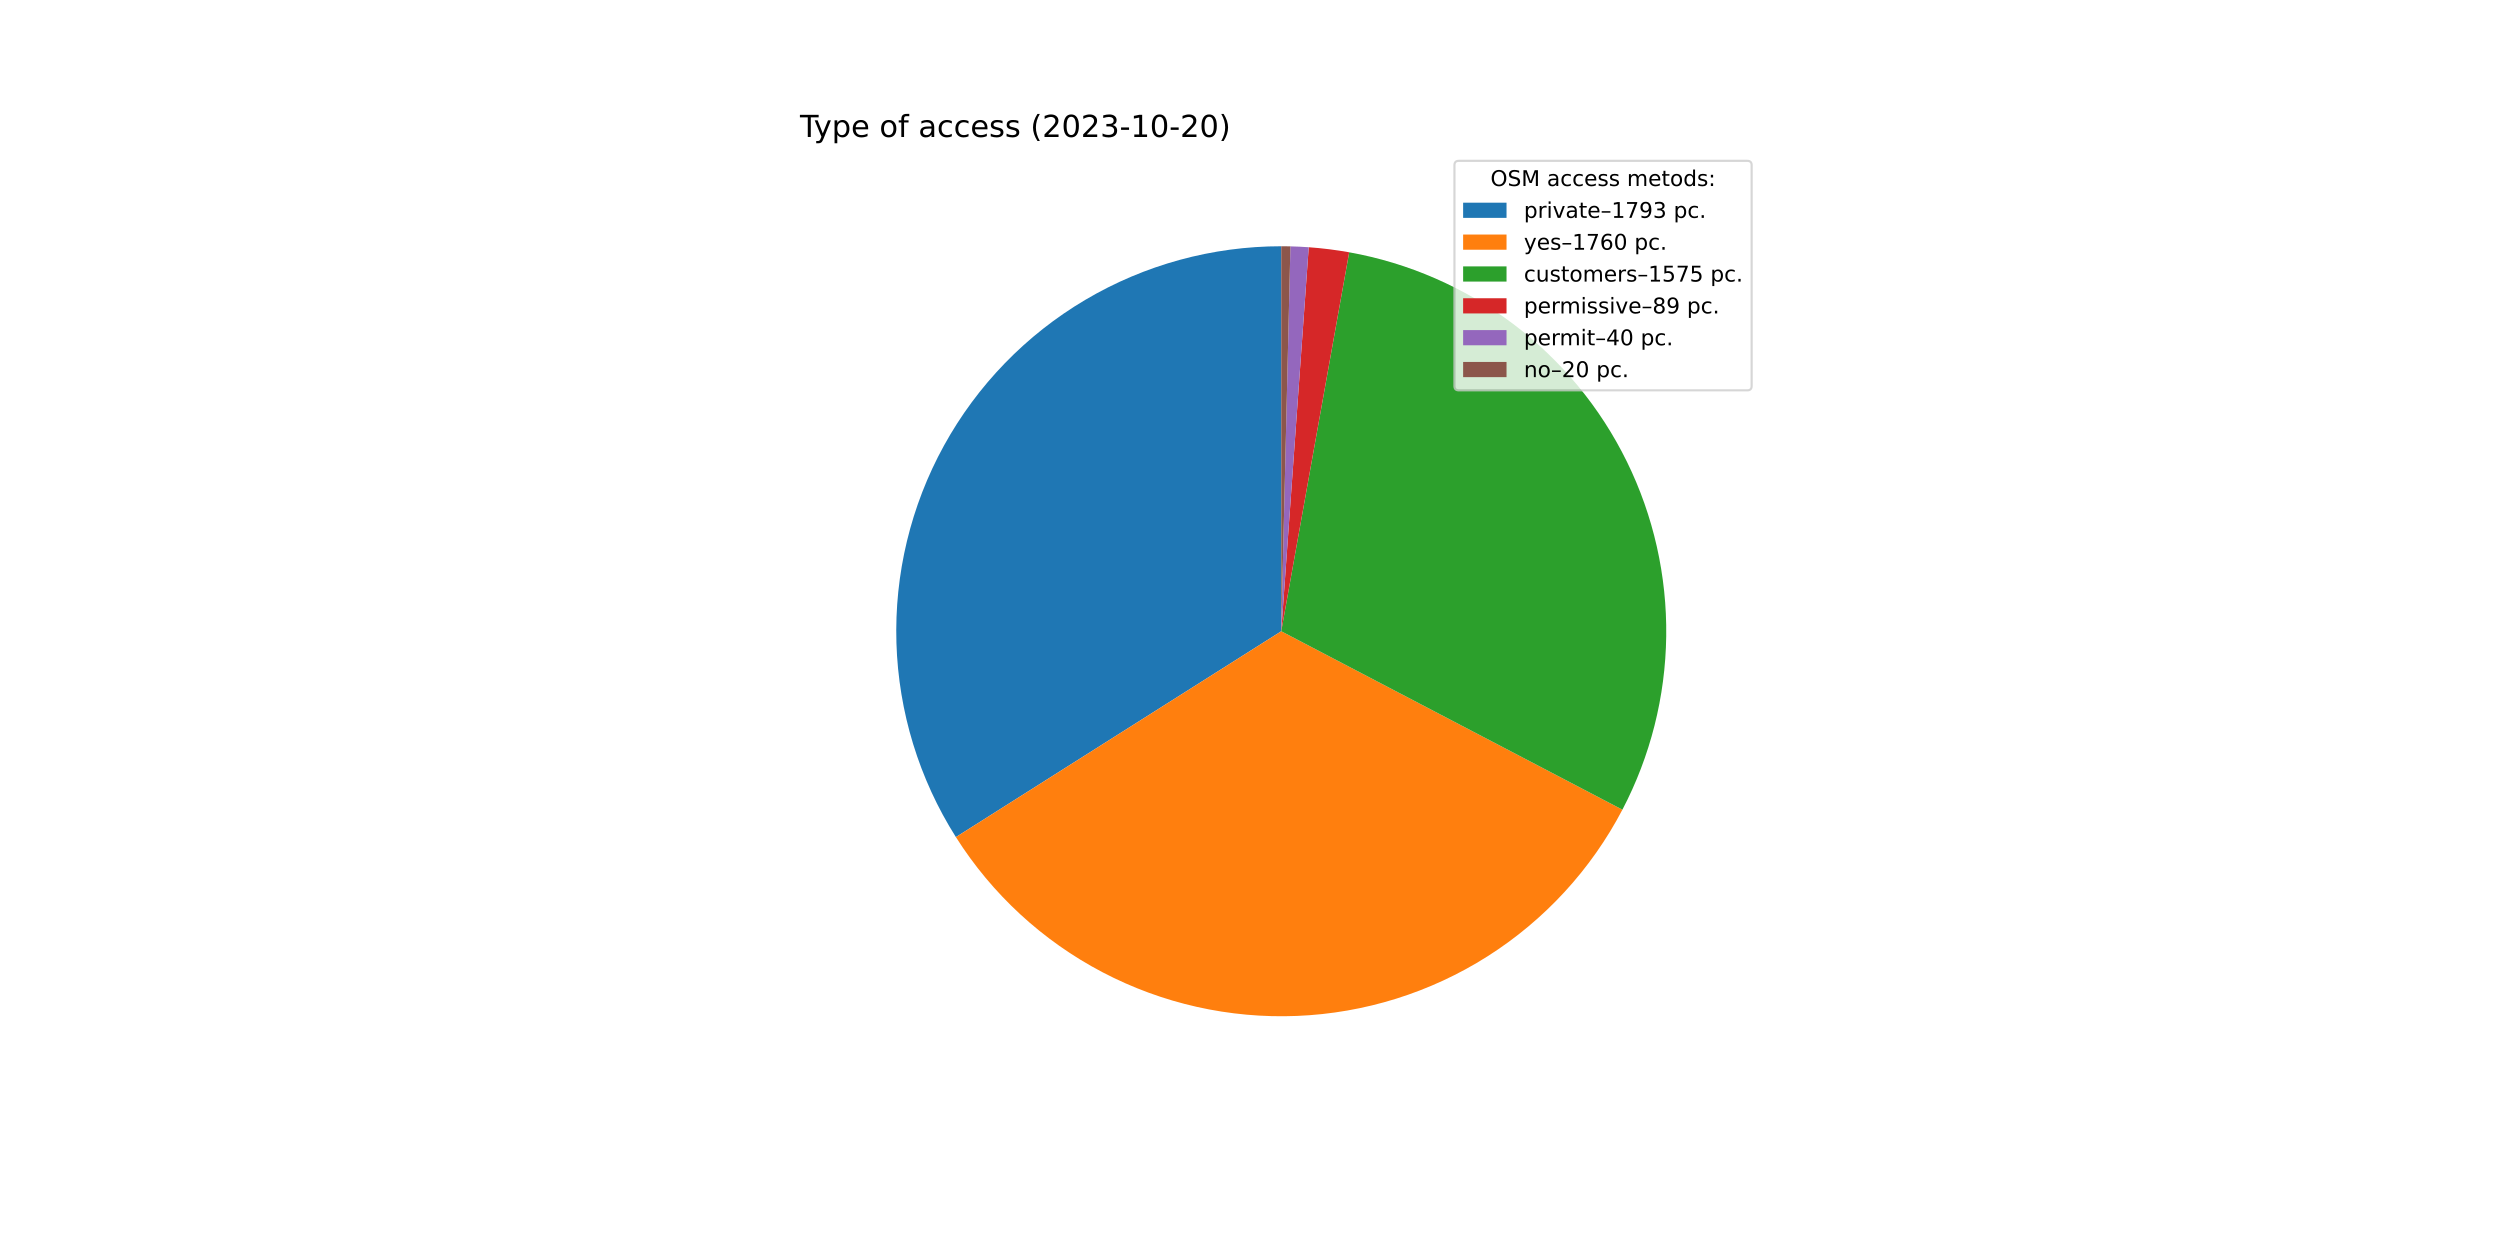
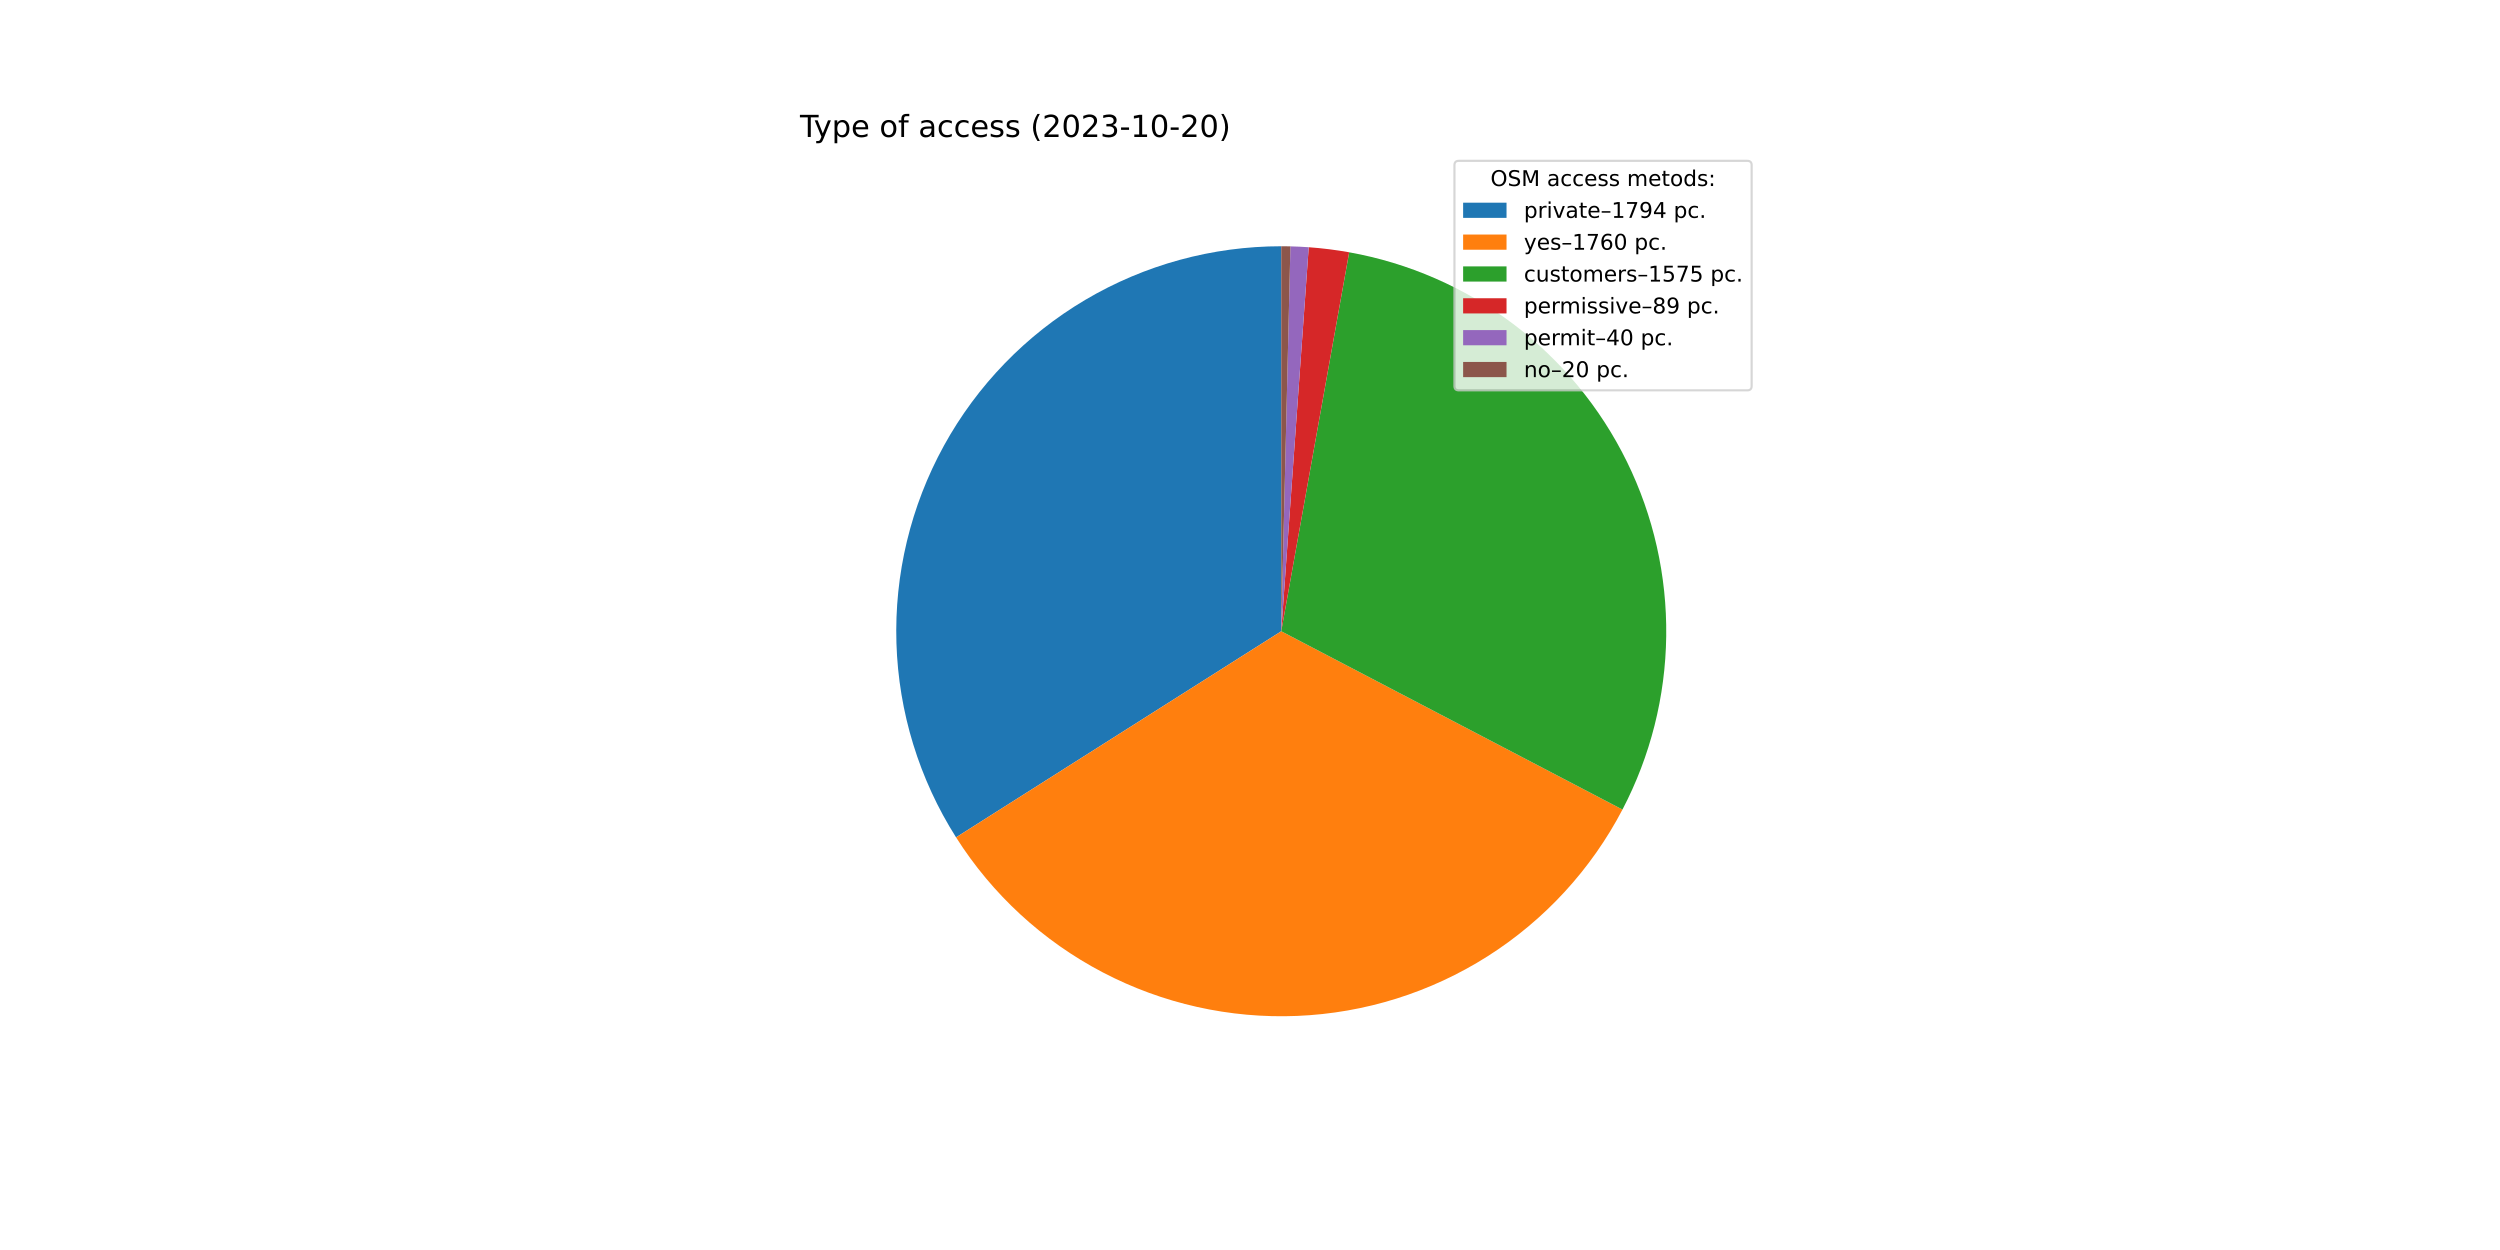
<svg xmlns="http://www.w3.org/2000/svg" xmlns:xlink="http://www.w3.org/1999/xlink" width="1152pt" height="576pt" viewBox="0 0 1152 576" version="1.1">
  <defs>
    <style type="text/css">*{stroke-linejoin: round; stroke-linecap: butt}</style>
  </defs>
  <g id="figure_1">
    <g id="patch_1">
      <path d="M 0 576  L 1152 576  L 1152 0  L 0 0  z " style="fill: #ffffff" />
    </g>
    <g id="axes_1">
      <g id="patch_2">
-         <path d="M 590.4 113.472  C 558.652 113.472 527.478 121.994 500.146 138.146  C 472.813 154.297 450.311 177.494 434.996 205.304  C 419.682 233.114 412.11 264.532 413.074 296.266  C 414.038 327.999 423.502 358.9 440.476 385.729  L 590.4 290.88  L 590.4 113.472  z " style="fill: #1f77b4" />
+         <path d="M 590.4 113.472  C 558.64 113.472 527.455 122.001 500.116 138.164  C 472.776 154.326 450.272 177.538 434.963 205.365  C 419.654 233.192 412.094 264.625 413.077 296.37  C 414.06 328.115 423.549 359.021 440.551 385.847  L 590.4 290.88  L 590.4 113.472  z " style="fill: #1f77b4" />
      </g>
      <g id="patch_3">
-         <path d="M 440.476 385.729  C 457.134 412.06 480.438 433.543 508.034 448.008  C 535.629 462.474 566.555 469.418 597.686 468.138  C 628.816 466.859 659.068 457.401 685.383 440.719  C 711.699 424.038 733.161 400.715 747.602 373.106  L 590.4 290.88  L 440.476 385.729  z " style="fill: #ff7f0e" />
+         <path d="M 440.551 385.847  C 457.226 412.159 480.541 433.621 508.141 448.065  C 535.742 462.509 566.666 469.432 597.79 468.134  C 628.914 466.836 659.154 457.364 685.456 440.673  C 711.759 423.982 733.207 400.654 747.634 373.045  L 590.4 290.88  L 440.551 385.847  z " style="fill: #ff7f0e" />
      </g>
      <g id="patch_4">
-         <path d="M 747.602 373.106  C 760.51 348.427 767.428 321.052 767.793 293.204  C 768.158 265.355 761.959 237.808 749.702 212.799  C 737.444 187.791 719.468 166.017 697.233 149.245  C 674.998 132.474 649.123 121.172 621.709 116.257  L 590.4 290.88  L 747.602 373.106  z " style="fill: #2ca02c" />
+         <path d="M 747.634 373.045  C 760.53 348.366 767.437 320.994 767.793 293.15  C 768.15 265.307 761.946 237.767 749.685 212.766  C 737.425 187.765 719.448 165.998 697.216 149.232  C 674.983 132.467 649.112 121.169 621.703 116.256  L 590.4 290.88  L 747.634 373.045  z " style="fill: #2ca02c" />
      </g>
      <g id="patch_5">
-         <path d="M 621.709 116.257  C 618.625 115.704 615.526 115.232 612.417 114.844  C 609.308 114.455 606.189 114.148 603.063 113.925  L 590.4 290.88  L 621.709 116.257  z " style="fill: #d62728" />
+         <path d="M 621.703 116.256  C 618.62 115.703 615.522 115.232 612.413 114.843  C 609.304 114.454 606.186 114.148 603.061 113.924  L 590.4 290.88  L 621.703 116.256  z " style="fill: #d62728" />
      </g>
      <g id="patch_6">
-         <path d="M 603.063 113.925  C 601.659 113.824 600.253 113.74 598.846 113.673  C 597.44 113.606 596.032 113.556 594.624 113.522  L 590.4 290.88  L 603.063 113.925  z " style="fill: #9467bd" />
+         <path d="M 603.061 113.924  C 601.657 113.824 600.251 113.74 598.845 113.673  C 597.438 113.606 596.031 113.556 594.624 113.522  L 590.4 290.88  L 603.061 113.924  z " style="fill: #9467bd" />
      </g>
      <g id="patch_7">
        <path d="M 594.624 113.522  C 593.92 113.506 593.216 113.493 592.512 113.485  C 591.808 113.476 591.104 113.472 590.4 113.472  L 590.4 290.88  L 594.624 113.522  z " style="fill: #8c564b" />
      </g>
      <g id="matplotlib.axis_1" />
      <g id="matplotlib.axis_2" />
      <g id="text_1">
        <g transform="translate(368.64 63.12)scale(0.14 -0.14)">
          <defs>
            <path id="DejaVuSans-54" d="M -19 4666  L 3928 4666  L 3928 4134  L 2272 4134  L 2272 0  L 1638 0  L 1638 4134  L -19 4134  L -19 4666  z " transform="scale(0.015625)" />
            <path id="DejaVuSans-79" d="M 2059 -325  Q 1816 -950 1584 -1140  Q 1353 -1331 966 -1331  L 506 -1331  L 506 -850  L 844 -850  Q 1081 -850 1212 -737  Q 1344 -625 1503 -206  L 1606 56  L 191 3500  L 800 3500  L 1894 763  L 2988 3500  L 3597 3500  L 2059 -325  z " transform="scale(0.015625)" />
            <path id="DejaVuSans-70" d="M 1159 525  L 1159 -1331  L 581 -1331  L 581 3500  L 1159 3500  L 1159 2969  Q 1341 3281 1617 3432  Q 1894 3584 2278 3584  Q 2916 3584 3314 3078  Q 3713 2572 3713 1747  Q 3713 922 3314 415  Q 2916 -91 2278 -91  Q 1894 -91 1617 61  Q 1341 213 1159 525  z M 3116 1747  Q 3116 2381 2855 2742  Q 2594 3103 2138 3103  Q 1681 3103 1420 2742  Q 1159 2381 1159 1747  Q 1159 1113 1420 752  Q 1681 391 2138 391  Q 2594 391 2855 752  Q 3116 1113 3116 1747  z " transform="scale(0.015625)" />
            <path id="DejaVuSans-65" d="M 3597 1894  L 3597 1613  L 953 1613  Q 991 1019 1311 708  Q 1631 397 2203 397  Q 2534 397 2845 478  Q 3156 559 3463 722  L 3463 178  Q 3153 47 2828 -22  Q 2503 -91 2169 -91  Q 1331 -91 842 396  Q 353 884 353 1716  Q 353 2575 817 3079  Q 1281 3584 2069 3584  Q 2775 3584 3186 3129  Q 3597 2675 3597 1894  z M 3022 2063  Q 3016 2534 2758 2815  Q 2500 3097 2075 3097  Q 1594 3097 1305 2825  Q 1016 2553 972 2059  L 3022 2063  z " transform="scale(0.015625)" />
            <path id="DejaVuSans-20" transform="scale(0.015625)" />
            <path id="DejaVuSans-6f" d="M 1959 3097  Q 1497 3097 1228 2736  Q 959 2375 959 1747  Q 959 1119 1226 758  Q 1494 397 1959 397  Q 2419 397 2687 759  Q 2956 1122 2956 1747  Q 2956 2369 2687 2733  Q 2419 3097 1959 3097  z M 1959 3584  Q 2709 3584 3137 3096  Q 3566 2609 3566 1747  Q 3566 888 3137 398  Q 2709 -91 1959 -91  Q 1206 -91 779 398  Q 353 888 353 1747  Q 353 2609 779 3096  Q 1206 3584 1959 3584  z " transform="scale(0.015625)" />
            <path id="DejaVuSans-66" d="M 2375 4863  L 2375 4384  L 1825 4384  Q 1516 4384 1395 4259  Q 1275 4134 1275 3809  L 1275 3500  L 2222 3500  L 2222 3053  L 1275 3053  L 1275 0  L 697 0  L 697 3053  L 147 3053  L 147 3500  L 697 3500  L 697 3744  Q 697 4328 969 4595  Q 1241 4863 1831 4863  L 2375 4863  z " transform="scale(0.015625)" />
            <path id="DejaVuSans-61" d="M 2194 1759  Q 1497 1759 1228 1600  Q 959 1441 959 1056  Q 959 750 1161 570  Q 1363 391 1709 391  Q 2188 391 2477 730  Q 2766 1069 2766 1631  L 2766 1759  L 2194 1759  z M 3341 1997  L 3341 0  L 2766 0  L 2766 531  Q 2569 213 2275 61  Q 1981 -91 1556 -91  Q 1019 -91 701 211  Q 384 513 384 1019  Q 384 1609 779 1909  Q 1175 2209 1959 2209  L 2766 2209  L 2766 2266  Q 2766 2663 2505 2880  Q 2244 3097 1772 3097  Q 1472 3097 1187 3025  Q 903 2953 641 2809  L 641 3341  Q 956 3463 1253 3523  Q 1550 3584 1831 3584  Q 2591 3584 2966 3190  Q 3341 2797 3341 1997  z " transform="scale(0.015625)" />
            <path id="DejaVuSans-63" d="M 3122 3366  L 3122 2828  Q 2878 2963 2633 3030  Q 2388 3097 2138 3097  Q 1578 3097 1268 2742  Q 959 2388 959 1747  Q 959 1106 1268 751  Q 1578 397 2138 397  Q 2388 397 2633 464  Q 2878 531 3122 666  L 3122 134  Q 2881 22 2623 -34  Q 2366 -91 2075 -91  Q 1284 -91 818 406  Q 353 903 353 1747  Q 353 2603 823 3093  Q 1294 3584 2113 3584  Q 2378 3584 2631 3529  Q 2884 3475 3122 3366  z " transform="scale(0.015625)" />
            <path id="DejaVuSans-73" d="M 2834 3397  L 2834 2853  Q 2591 2978 2328 3040  Q 2066 3103 1784 3103  Q 1356 3103 1142 2972  Q 928 2841 928 2578  Q 928 2378 1081 2264  Q 1234 2150 1697 2047  L 1894 2003  Q 2506 1872 2764 1633  Q 3022 1394 3022 966  Q 3022 478 2636 193  Q 2250 -91 1575 -91  Q 1294 -91 989 -36  Q 684 19 347 128  L 347 722  Q 666 556 975 473  Q 1284 391 1588 391  Q 1994 391 2212 530  Q 2431 669 2431 922  Q 2431 1156 2273 1281  Q 2116 1406 1581 1522  L 1381 1569  Q 847 1681 609 1914  Q 372 2147 372 2553  Q 372 3047 722 3315  Q 1072 3584 1716 3584  Q 2034 3584 2315 3537  Q 2597 3491 2834 3397  z " transform="scale(0.015625)" />
            <path id="DejaVuSans-28" d="M 1984 4856  Q 1566 4138 1362 3434  Q 1159 2731 1159 2009  Q 1159 1288 1364 580  Q 1569 -128 1984 -844  L 1484 -844  Q 1016 -109 783 600  Q 550 1309 550 2009  Q 550 2706 781 3412  Q 1013 4119 1484 4856  L 1984 4856  z " transform="scale(0.015625)" />
            <path id="DejaVuSans-32" d="M 1228 531  L 3431 531  L 3431 0  L 469 0  L 469 531  Q 828 903 1448 1529  Q 2069 2156 2228 2338  Q 2531 2678 2651 2914  Q 2772 3150 2772 3378  Q 2772 3750 2511 3984  Q 2250 4219 1831 4219  Q 1534 4219 1204 4116  Q 875 4013 500 3803  L 500 4441  Q 881 4594 1212 4672  Q 1544 4750 1819 4750  Q 2544 4750 2975 4387  Q 3406 4025 3406 3419  Q 3406 3131 3298 2873  Q 3191 2616 2906 2266  Q 2828 2175 2409 1742  Q 1991 1309 1228 531  z " transform="scale(0.015625)" />
            <path id="DejaVuSans-30" d="M 2034 4250  Q 1547 4250 1301 3770  Q 1056 3291 1056 2328  Q 1056 1369 1301 889  Q 1547 409 2034 409  Q 2525 409 2770 889  Q 3016 1369 3016 2328  Q 3016 3291 2770 3770  Q 2525 4250 2034 4250  z M 2034 4750  Q 2819 4750 3233 4129  Q 3647 3509 3647 2328  Q 3647 1150 3233 529  Q 2819 -91 2034 -91  Q 1250 -91 836 529  Q 422 1150 422 2328  Q 422 3509 836 4129  Q 1250 4750 2034 4750  z " transform="scale(0.015625)" />
            <path id="DejaVuSans-33" d="M 2597 2516  Q 3050 2419 3304 2112  Q 3559 1806 3559 1356  Q 3559 666 3084 287  Q 2609 -91 1734 -91  Q 1441 -91 1130 -33  Q 819 25 488 141  L 488 750  Q 750 597 1062 519  Q 1375 441 1716 441  Q 2309 441 2620 675  Q 2931 909 2931 1356  Q 2931 1769 2642 2001  Q 2353 2234 1838 2234  L 1294 2234  L 1294 2753  L 1863 2753  Q 2328 2753 2575 2939  Q 2822 3125 2822 3475  Q 2822 3834 2567 4026  Q 2313 4219 1838 4219  Q 1578 4219 1281 4162  Q 984 4106 628 3988  L 628 4550  Q 988 4650 1302 4700  Q 1616 4750 1894 4750  Q 2613 4750 3031 4423  Q 3450 4097 3450 3541  Q 3450 3153 3228 2886  Q 3006 2619 2597 2516  z " transform="scale(0.015625)" />
            <path id="DejaVuSans-2d" d="M 313 2009  L 1997 2009  L 1997 1497  L 313 1497  L 313 2009  z " transform="scale(0.015625)" />
            <path id="DejaVuSans-31" d="M 794 531  L 1825 531  L 1825 4091  L 703 3866  L 703 4441  L 1819 4666  L 2450 4666  L 2450 531  L 3481 531  L 3481 0  L 794 0  L 794 531  z " transform="scale(0.015625)" />
            <path id="DejaVuSans-29" d="M 513 4856  L 1013 4856  Q 1481 4119 1714 3412  Q 1947 2706 1947 2009  Q 1947 1309 1714 600  Q 1481 -109 1013 -844  L 513 -844  Q 928 -128 1133 580  Q 1338 1288 1338 2009  Q 1338 2731 1133 3434  Q 928 4138 513 4856  z " transform="scale(0.015625)" />
          </defs>
          <use xlink:href="#DejaVuSans-54" />
          <use xlink:href="#DejaVuSans-79" x="45.459" />
          <use xlink:href="#DejaVuSans-70" x="104.639" />
          <use xlink:href="#DejaVuSans-65" x="168.115" />
          <use xlink:href="#DejaVuSans-20" x="229.639" />
          <use xlink:href="#DejaVuSans-6f" x="261.426" />
          <use xlink:href="#DejaVuSans-66" x="322.607" />
          <use xlink:href="#DejaVuSans-20" x="357.812" />
          <use xlink:href="#DejaVuSans-61" x="389.6" />
          <use xlink:href="#DejaVuSans-63" x="450.879" />
          <use xlink:href="#DejaVuSans-63" x="505.859" />
          <use xlink:href="#DejaVuSans-65" x="560.84" />
          <use xlink:href="#DejaVuSans-73" x="622.363" />
          <use xlink:href="#DejaVuSans-73" x="674.463" />
          <use xlink:href="#DejaVuSans-20" x="726.562" />
          <use xlink:href="#DejaVuSans-28" x="758.35" />
          <use xlink:href="#DejaVuSans-32" x="797.363" />
          <use xlink:href="#DejaVuSans-30" x="860.986" />
          <use xlink:href="#DejaVuSans-32" x="924.609" />
          <use xlink:href="#DejaVuSans-33" x="988.232" />
          <use xlink:href="#DejaVuSans-2d" x="1051.855" />
          <use xlink:href="#DejaVuSans-31" x="1087.939" />
          <use xlink:href="#DejaVuSans-30" x="1151.562" />
          <use xlink:href="#DejaVuSans-2d" x="1215.186" />
          <use xlink:href="#DejaVuSans-32" x="1251.27" />
          <use xlink:href="#DejaVuSans-30" x="1314.893" />
          <use xlink:href="#DejaVuSans-29" x="1378.516" />
        </g>
      </g>
      <g id="legend_1">
        <g id="patch_8">
          <path d="M 672.208 179.867  L 805.16 179.867  Q 807.16 179.867 807.16 177.867  L 807.16 76.12  Q 807.16 74.12 805.16 74.12  L 672.208 74.12  Q 670.208 74.12 670.208 76.12  L 670.208 177.867  Q 670.208 179.867 672.208 179.867  z " style="fill: #ffffff; opacity: 0.8; stroke: #cccccc; stroke-linejoin: miter" />
        </g>
        <g id="text_2">
          <g transform="translate(686.8038 85.71844)scale(0.1 -0.1)">
            <defs>
              <path id="DejaVuSans-4f" d="M 2522 4238  Q 1834 4238 1429 3725  Q 1025 3213 1025 2328  Q 1025 1447 1429 934  Q 1834 422 2522 422  Q 3209 422 3611 934  Q 4013 1447 4013 2328  Q 4013 3213 3611 3725  Q 3209 4238 2522 4238  z M 2522 4750  Q 3503 4750 4090 4092  Q 4678 3434 4678 2328  Q 4678 1225 4090 567  Q 3503 -91 2522 -91  Q 1538 -91 948 565  Q 359 1222 359 2328  Q 359 3434 948 4092  Q 1538 4750 2522 4750  z " transform="scale(0.015625)" />
              <path id="DejaVuSans-53" d="M 3425 4513  L 3425 3897  Q 3066 4069 2747 4153  Q 2428 4238 2131 4238  Q 1616 4238 1336 4038  Q 1056 3838 1056 3469  Q 1056 3159 1242 3001  Q 1428 2844 1947 2747  L 2328 2669  Q 3034 2534 3370 2195  Q 3706 1856 3706 1288  Q 3706 609 3251 259  Q 2797 -91 1919 -91  Q 1588 -91 1214 -16  Q 841 59 441 206  L 441 856  Q 825 641 1194 531  Q 1563 422 1919 422  Q 2459 422 2753 634  Q 3047 847 3047 1241  Q 3047 1584 2836 1778  Q 2625 1972 2144 2069  L 1759 2144  Q 1053 2284 737 2584  Q 422 2884 422 3419  Q 422 4038 858 4394  Q 1294 4750 2059 4750  Q 2388 4750 2728 4690  Q 3069 4631 3425 4513  z " transform="scale(0.015625)" />
              <path id="DejaVuSans-4d" d="M 628 4666  L 1569 4666  L 2759 1491  L 3956 4666  L 4897 4666  L 4897 0  L 4281 0  L 4281 4097  L 3078 897  L 2444 897  L 1241 4097  L 1241 0  L 628 0  L 628 4666  z " transform="scale(0.015625)" />
              <path id="DejaVuSans-6d" d="M 3328 2828  Q 3544 3216 3844 3400  Q 4144 3584 4550 3584  Q 5097 3584 5394 3201  Q 5691 2819 5691 2113  L 5691 0  L 5113 0  L 5113 2094  Q 5113 2597 4934 2840  Q 4756 3084 4391 3084  Q 3944 3084 3684 2787  Q 3425 2491 3425 1978  L 3425 0  L 2847 0  L 2847 2094  Q 2847 2600 2669 2842  Q 2491 3084 2119 3084  Q 1678 3084 1418 2786  Q 1159 2488 1159 1978  L 1159 0  L 581 0  L 581 3500  L 1159 3500  L 1159 2956  Q 1356 3278 1631 3431  Q 1906 3584 2284 3584  Q 2666 3584 2933 3390  Q 3200 3197 3328 2828  z " transform="scale(0.015625)" />
              <path id="DejaVuSans-74" d="M 1172 4494  L 1172 3500  L 2356 3500  L 2356 3053  L 1172 3053  L 1172 1153  Q 1172 725 1289 603  Q 1406 481 1766 481  L 2356 481  L 2356 0  L 1766 0  Q 1100 0 847 248  Q 594 497 594 1153  L 594 3053  L 172 3053  L 172 3500  L 594 3500  L 594 4494  L 1172 4494  z " transform="scale(0.015625)" />
              <path id="DejaVuSans-64" d="M 2906 2969  L 2906 4863  L 3481 4863  L 3481 0  L 2906 0  L 2906 525  Q 2725 213 2448 61  Q 2172 -91 1784 -91  Q 1150 -91 751 415  Q 353 922 353 1747  Q 353 2572 751 3078  Q 1150 3584 1784 3584  Q 2172 3584 2448 3432  Q 2725 3281 2906 2969  z M 947 1747  Q 947 1113 1208 752  Q 1469 391 1925 391  Q 2381 391 2643 752  Q 2906 1113 2906 1747  Q 2906 2381 2643 2742  Q 2381 3103 1925 3103  Q 1469 3103 1208 2742  Q 947 2381 947 1747  z " transform="scale(0.015625)" />
              <path id="DejaVuSans-3a" d="M 750 794  L 1409 794  L 1409 0  L 750 0  L 750 794  z M 750 3309  L 1409 3309  L 1409 2516  L 750 2516  L 750 3309  z " transform="scale(0.015625)" />
            </defs>
            <use xlink:href="#DejaVuSans-4f" />
            <use xlink:href="#DejaVuSans-53" x="78.711" />
            <use xlink:href="#DejaVuSans-4d" x="142.188" />
            <use xlink:href="#DejaVuSans-20" x="228.467" />
            <use xlink:href="#DejaVuSans-61" x="260.254" />
            <use xlink:href="#DejaVuSans-63" x="321.533" />
            <use xlink:href="#DejaVuSans-63" x="376.514" />
            <use xlink:href="#DejaVuSans-65" x="431.494" />
            <use xlink:href="#DejaVuSans-73" x="493.018" />
            <use xlink:href="#DejaVuSans-73" x="545.117" />
            <use xlink:href="#DejaVuSans-20" x="597.217" />
            <use xlink:href="#DejaVuSans-6d" x="629.004" />
            <use xlink:href="#DejaVuSans-65" x="726.416" />
            <use xlink:href="#DejaVuSans-74" x="787.939" />
            <use xlink:href="#DejaVuSans-6f" x="827.148" />
            <use xlink:href="#DejaVuSans-64" x="888.33" />
            <use xlink:href="#DejaVuSans-73" x="951.807" />
            <use xlink:href="#DejaVuSans-3a" x="1003.906" />
          </g>
        </g>
        <g id="patch_9">
          <path d="M 674.208 100.397  L 694.208 100.397  L 694.208 93.397  L 674.208 93.397  z " style="fill: #1f77b4" />
        </g>
        <g id="text_3">
          <g transform="translate(702.2084 100.3966)scale(0.1 -0.1)">
            <defs>
              <path id="DejaVuSans-72" d="M 2631 2963  Q 2534 3019 2420 3045  Q 2306 3072 2169 3072  Q 1681 3072 1420 2755  Q 1159 2438 1159 1844  L 1159 0  L 581 0  L 581 3500  L 1159 3500  L 1159 2956  Q 1341 3275 1631 3429  Q 1922 3584 2338 3584  Q 2397 3584 2469 3576  Q 2541 3569 2628 3553  L 2631 2963  z " transform="scale(0.015625)" />
              <path id="DejaVuSans-69" d="M 603 3500  L 1178 3500  L 1178 0  L 603 0  L 603 3500  z M 603 4863  L 1178 4863  L 1178 4134  L 603 4134  L 603 4863  z " transform="scale(0.015625)" />
              <path id="DejaVuSans-76" d="M 191 3500  L 800 3500  L 1894 563  L 2988 3500  L 3597 3500  L 2284 0  L 1503 0  L 191 3500  z " transform="scale(0.015625)" />
              <path id="DejaVuSans-2013" d="M 313 1978  L 2888 1978  L 2888 1528  L 313 1528  L 313 1978  z " transform="scale(0.015625)" />
              <path id="DejaVuSans-37" d="M 525 4666  L 3525 4666  L 3525 4397  L 1831 0  L 1172 0  L 2766 4134  L 525 4134  L 525 4666  z " transform="scale(0.015625)" />
              <path id="DejaVuSans-39" d="M 703 97  L 703 672  Q 941 559 1184 500  Q 1428 441 1663 441  Q 2288 441 2617 861  Q 2947 1281 2994 2138  Q 2813 1869 2534 1725  Q 2256 1581 1919 1581  Q 1219 1581 811 2004  Q 403 2428 403 3163  Q 403 3881 828 4315  Q 1253 4750 1959 4750  Q 2769 4750 3195 4129  Q 3622 3509 3622 2328  Q 3622 1225 3098 567  Q 2575 -91 1691 -91  Q 1453 -91 1209 -44  Q 966 3 703 97  z M 1959 2075  Q 2384 2075 2632 2365  Q 2881 2656 2881 3163  Q 2881 3666 2632 3958  Q 2384 4250 1959 4250  Q 1534 4250 1286 3958  Q 1038 3666 1038 3163  Q 1038 2656 1286 2365  Q 1534 2075 1959 2075  z " transform="scale(0.015625)" />
+               <path id="DejaVuSans-34" d="M 2419 4116  L 825 1625  L 2419 1625  L 2419 4116  z M 2253 4666  L 3047 4666  L 3047 1625  L 3713 1625  L 3713 1100  L 3047 1100  L 3047 0  L 2419 0  L 2419 1100  L 313 1100  L 313 1709  L 2253 4666  z " transform="scale(0.015625)" />
              <path id="DejaVuSans-2e" d="M 684 794  L 1344 794  L 1344 0  L 684 0  L 684 794  z " transform="scale(0.015625)" />
            </defs>
            <use xlink:href="#DejaVuSans-70" />
            <use xlink:href="#DejaVuSans-72" x="63.477" />
            <use xlink:href="#DejaVuSans-69" x="104.59" />
            <use xlink:href="#DejaVuSans-76" x="132.373" />
            <use xlink:href="#DejaVuSans-61" x="191.553" />
            <use xlink:href="#DejaVuSans-74" x="252.832" />
            <use xlink:href="#DejaVuSans-65" x="292.041" />
            <use xlink:href="#DejaVuSans-2013" x="353.564" />
            <use xlink:href="#DejaVuSans-31" x="403.564" />
            <use xlink:href="#DejaVuSans-37" x="467.188" />
            <use xlink:href="#DejaVuSans-39" x="530.811" />
-             <use xlink:href="#DejaVuSans-33" x="594.434" />
+             <use xlink:href="#DejaVuSans-34" x="594.434" />
            <use xlink:href="#DejaVuSans-20" x="658.057" />
            <use xlink:href="#DejaVuSans-70" x="689.844" />
            <use xlink:href="#DejaVuSans-63" x="753.32" />
            <use xlink:href="#DejaVuSans-2e" x="808.301" />
          </g>
        </g>
        <g id="patch_10">
          <path d="M 674.208 115.075  L 694.208 115.075  L 694.208 108.075  L 674.208 108.075  z " style="fill: #ff7f0e" />
        </g>
        <g id="text_4">
          <g transform="translate(702.2084 115.0747)scale(0.1 -0.1)">
            <defs>
              <path id="DejaVuSans-36" d="M 2113 2584  Q 1688 2584 1439 2293  Q 1191 2003 1191 1497  Q 1191 994 1439 701  Q 1688 409 2113 409  Q 2538 409 2786 701  Q 3034 994 3034 1497  Q 3034 2003 2786 2293  Q 2538 2584 2113 2584  z M 3366 4563  L 3366 3988  Q 3128 4100 2886 4159  Q 2644 4219 2406 4219  Q 1781 4219 1451 3797  Q 1122 3375 1075 2522  Q 1259 2794 1537 2939  Q 1816 3084 2150 3084  Q 2853 3084 3261 2657  Q 3669 2231 3669 1497  Q 3669 778 3244 343  Q 2819 -91 2113 -91  Q 1303 -91 875 529  Q 447 1150 447 2328  Q 447 3434 972 4092  Q 1497 4750 2381 4750  Q 2619 4750 2861 4703  Q 3103 4656 3366 4563  z " transform="scale(0.015625)" />
            </defs>
            <use xlink:href="#DejaVuSans-79" />
            <use xlink:href="#DejaVuSans-65" x="59.18" />
            <use xlink:href="#DejaVuSans-73" x="120.703" />
            <use xlink:href="#DejaVuSans-2013" x="172.803" />
            <use xlink:href="#DejaVuSans-31" x="222.803" />
            <use xlink:href="#DejaVuSans-37" x="286.426" />
            <use xlink:href="#DejaVuSans-36" x="350.049" />
            <use xlink:href="#DejaVuSans-30" x="413.672" />
            <use xlink:href="#DejaVuSans-20" x="477.295" />
            <use xlink:href="#DejaVuSans-70" x="509.082" />
            <use xlink:href="#DejaVuSans-63" x="572.559" />
            <use xlink:href="#DejaVuSans-2e" x="627.539" />
          </g>
        </g>
        <g id="patch_11">
          <path d="M 674.208 129.753  L 694.208 129.753  L 694.208 122.753  L 674.208 122.753  z " style="fill: #2ca02c" />
        </g>
        <g id="text_5">
          <g transform="translate(702.2084 129.7528)scale(0.1 -0.1)">
            <defs>
              <path id="DejaVuSans-75" d="M 544 1381  L 544 3500  L 1119 3500  L 1119 1403  Q 1119 906 1312 657  Q 1506 409 1894 409  Q 2359 409 2629 706  Q 2900 1003 2900 1516  L 2900 3500  L 3475 3500  L 3475 0  L 2900 0  L 2900 538  Q 2691 219 2414 64  Q 2138 -91 1772 -91  Q 1169 -91 856 284  Q 544 659 544 1381  z M 1991 3584  L 1991 3584  z " transform="scale(0.015625)" />
              <path id="DejaVuSans-35" d="M 691 4666  L 3169 4666  L 3169 4134  L 1269 4134  L 1269 2991  Q 1406 3038 1543 3061  Q 1681 3084 1819 3084  Q 2600 3084 3056 2656  Q 3513 2228 3513 1497  Q 3513 744 3044 326  Q 2575 -91 1722 -91  Q 1428 -91 1123 -41  Q 819 9 494 109  L 494 744  Q 775 591 1075 516  Q 1375 441 1709 441  Q 2250 441 2565 725  Q 2881 1009 2881 1497  Q 2881 1984 2565 2268  Q 2250 2553 1709 2553  Q 1456 2553 1204 2497  Q 953 2441 691 2322  L 691 4666  z " transform="scale(0.015625)" />
            </defs>
            <use xlink:href="#DejaVuSans-63" />
            <use xlink:href="#DejaVuSans-75" x="54.98" />
            <use xlink:href="#DejaVuSans-73" x="118.359" />
            <use xlink:href="#DejaVuSans-74" x="170.459" />
            <use xlink:href="#DejaVuSans-6f" x="209.668" />
            <use xlink:href="#DejaVuSans-6d" x="270.85" />
            <use xlink:href="#DejaVuSans-65" x="368.262" />
            <use xlink:href="#DejaVuSans-72" x="429.785" />
            <use xlink:href="#DejaVuSans-73" x="470.898" />
            <use xlink:href="#DejaVuSans-2013" x="522.998" />
            <use xlink:href="#DejaVuSans-31" x="572.998" />
            <use xlink:href="#DejaVuSans-35" x="636.621" />
            <use xlink:href="#DejaVuSans-37" x="700.244" />
            <use xlink:href="#DejaVuSans-35" x="763.867" />
            <use xlink:href="#DejaVuSans-20" x="827.49" />
            <use xlink:href="#DejaVuSans-70" x="859.277" />
            <use xlink:href="#DejaVuSans-63" x="922.754" />
            <use xlink:href="#DejaVuSans-2e" x="977.734" />
          </g>
        </g>
        <g id="patch_12">
          <path d="M 674.208 144.431  L 694.208 144.431  L 694.208 137.431  L 674.208 137.431  z " style="fill: #d62728" />
        </g>
        <g id="text_6">
          <g transform="translate(702.2084 144.4309)scale(0.1 -0.1)">
            <defs>
              <path id="DejaVuSans-38" d="M 2034 2216  Q 1584 2216 1326 1975  Q 1069 1734 1069 1313  Q 1069 891 1326 650  Q 1584 409 2034 409  Q 2484 409 2743 651  Q 3003 894 3003 1313  Q 3003 1734 2745 1975  Q 2488 2216 2034 2216  z M 1403 2484  Q 997 2584 770 2862  Q 544 3141 544 3541  Q 544 4100 942 4425  Q 1341 4750 2034 4750  Q 2731 4750 3128 4425  Q 3525 4100 3525 3541  Q 3525 3141 3298 2862  Q 3072 2584 2669 2484  Q 3125 2378 3379 2068  Q 3634 1759 3634 1313  Q 3634 634 3220 271  Q 2806 -91 2034 -91  Q 1263 -91 848 271  Q 434 634 434 1313  Q 434 1759 690 2068  Q 947 2378 1403 2484  z M 1172 3481  Q 1172 3119 1398 2916  Q 1625 2713 2034 2713  Q 2441 2713 2670 2916  Q 2900 3119 2900 3481  Q 2900 3844 2670 4047  Q 2441 4250 2034 4250  Q 1625 4250 1398 4047  Q 1172 3844 1172 3481  z " transform="scale(0.015625)" />
            </defs>
            <use xlink:href="#DejaVuSans-70" />
            <use xlink:href="#DejaVuSans-65" x="63.477" />
            <use xlink:href="#DejaVuSans-72" x="125" />
            <use xlink:href="#DejaVuSans-6d" x="164.363" />
            <use xlink:href="#DejaVuSans-69" x="261.775" />
            <use xlink:href="#DejaVuSans-73" x="289.559" />
            <use xlink:href="#DejaVuSans-73" x="341.658" />
            <use xlink:href="#DejaVuSans-69" x="393.758" />
            <use xlink:href="#DejaVuSans-76" x="421.541" />
            <use xlink:href="#DejaVuSans-65" x="480.721" />
            <use xlink:href="#DejaVuSans-2013" x="542.244" />
            <use xlink:href="#DejaVuSans-38" x="592.244" />
            <use xlink:href="#DejaVuSans-39" x="655.867" />
            <use xlink:href="#DejaVuSans-20" x="719.49" />
            <use xlink:href="#DejaVuSans-70" x="751.277" />
            <use xlink:href="#DejaVuSans-63" x="814.754" />
            <use xlink:href="#DejaVuSans-2e" x="869.734" />
          </g>
        </g>
        <g id="patch_13">
          <path d="M 674.208 159.109  L 694.208 159.109  L 694.208 152.109  L 674.208 152.109  z " style="fill: #9467bd" />
        </g>
        <g id="text_7">
          <g transform="translate(702.2084 159.1091)scale(0.1 -0.1)">
-             <defs>
-               <path id="DejaVuSans-34" d="M 2419 4116  L 825 1625  L 2419 1625  L 2419 4116  z M 2253 4666  L 3047 4666  L 3047 1625  L 3713 1625  L 3713 1100  L 3047 1100  L 3047 0  L 2419 0  L 2419 1100  L 313 1100  L 313 1709  L 2253 4666  z " transform="scale(0.015625)" />
-             </defs>
            <use xlink:href="#DejaVuSans-70" />
            <use xlink:href="#DejaVuSans-65" x="63.477" />
            <use xlink:href="#DejaVuSans-72" x="125" />
            <use xlink:href="#DejaVuSans-6d" x="164.363" />
            <use xlink:href="#DejaVuSans-69" x="261.775" />
            <use xlink:href="#DejaVuSans-74" x="289.559" />
            <use xlink:href="#DejaVuSans-2013" x="328.768" />
            <use xlink:href="#DejaVuSans-34" x="378.768" />
            <use xlink:href="#DejaVuSans-30" x="442.391" />
            <use xlink:href="#DejaVuSans-20" x="506.014" />
            <use xlink:href="#DejaVuSans-70" x="537.801" />
            <use xlink:href="#DejaVuSans-63" x="601.277" />
            <use xlink:href="#DejaVuSans-2e" x="656.258" />
          </g>
        </g>
        <g id="patch_14">
          <path d="M 674.208 173.787  L 694.208 173.787  L 694.208 166.787  L 674.208 166.787  z " style="fill: #8c564b" />
        </g>
        <g id="text_8">
          <g transform="translate(702.2084 173.7872)scale(0.1 -0.1)">
            <defs>
              <path id="DejaVuSans-6e" d="M 3513 2113  L 3513 0  L 2938 0  L 2938 2094  Q 2938 2591 2744 2837  Q 2550 3084 2163 3084  Q 1697 3084 1428 2787  Q 1159 2491 1159 1978  L 1159 0  L 581 0  L 581 3500  L 1159 3500  L 1159 2956  Q 1366 3272 1645 3428  Q 1925 3584 2291 3584  Q 2894 3584 3203 3211  Q 3513 2838 3513 2113  z " transform="scale(0.015625)" />
            </defs>
            <use xlink:href="#DejaVuSans-6e" />
            <use xlink:href="#DejaVuSans-6f" x="63.379" />
            <use xlink:href="#DejaVuSans-2013" x="124.561" />
            <use xlink:href="#DejaVuSans-32" x="174.561" />
            <use xlink:href="#DejaVuSans-30" x="238.184" />
            <use xlink:href="#DejaVuSans-20" x="301.807" />
            <use xlink:href="#DejaVuSans-70" x="333.594" />
            <use xlink:href="#DejaVuSans-63" x="397.07" />
            <use xlink:href="#DejaVuSans-2e" x="452.051" />
          </g>
        </g>
      </g>
    </g>
  </g>
</svg>
